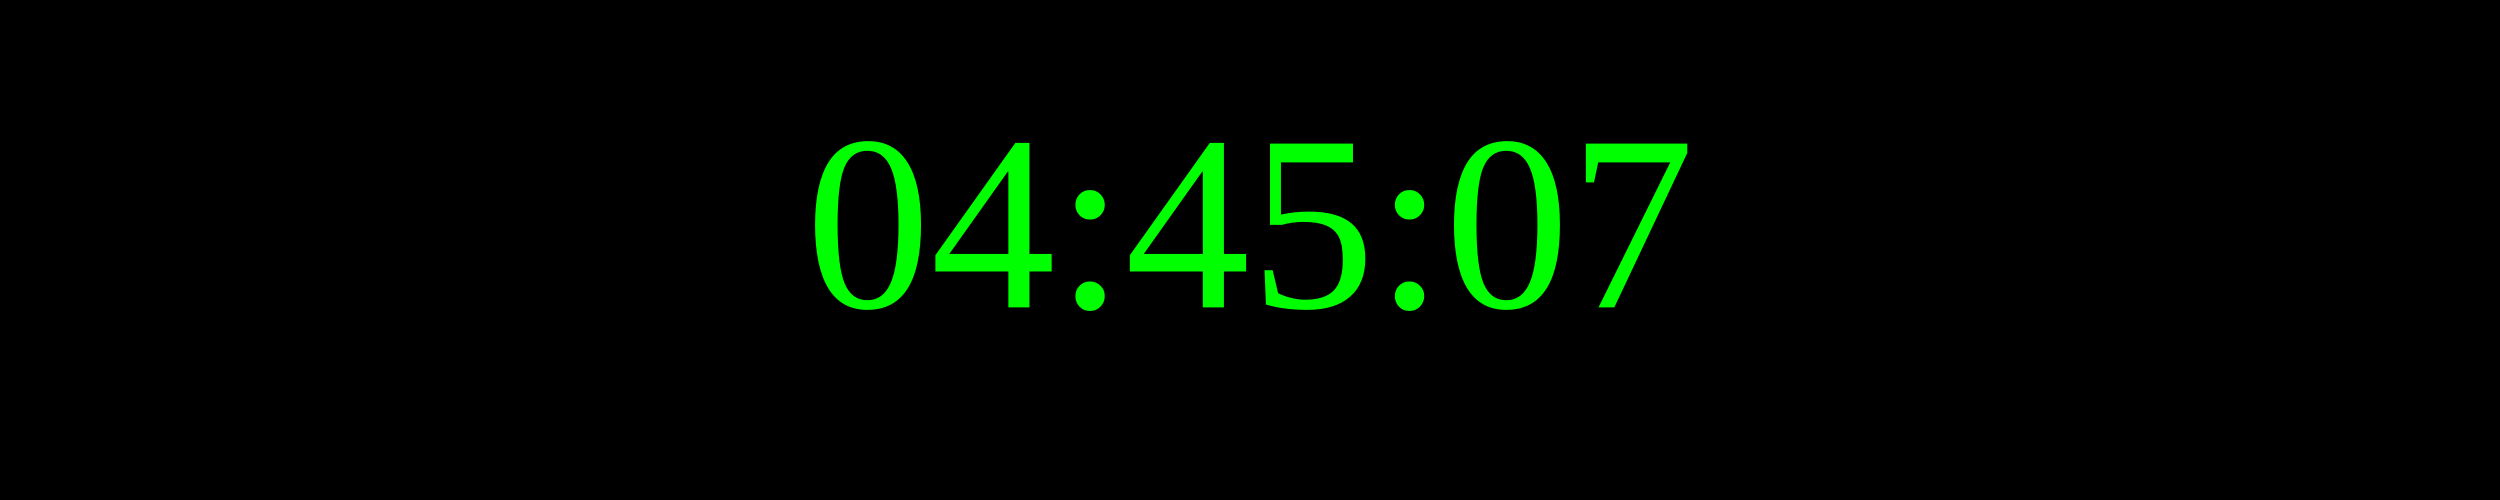
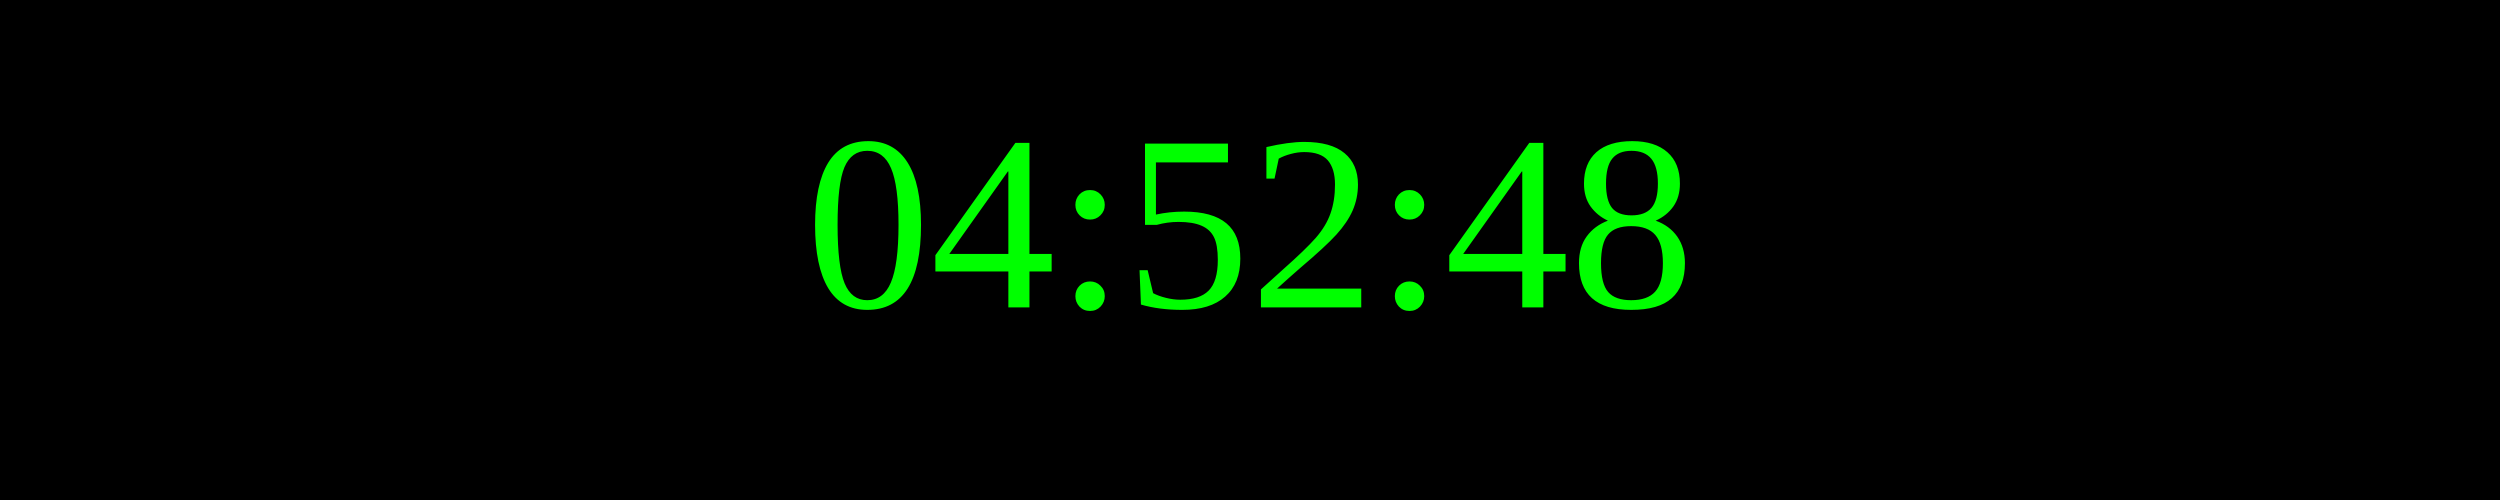
<svg xmlns="http://www.w3.org/2000/svg" width="250" height="50">
  <rect width="100%" height="100%" fill="black" />
  <text x="50%" y="50%" font-size="25" fill="lime" text-anchor="middle" dominant-baseline="middle">
- 04:45:07
+ 04:52:48
</text>
</svg>
